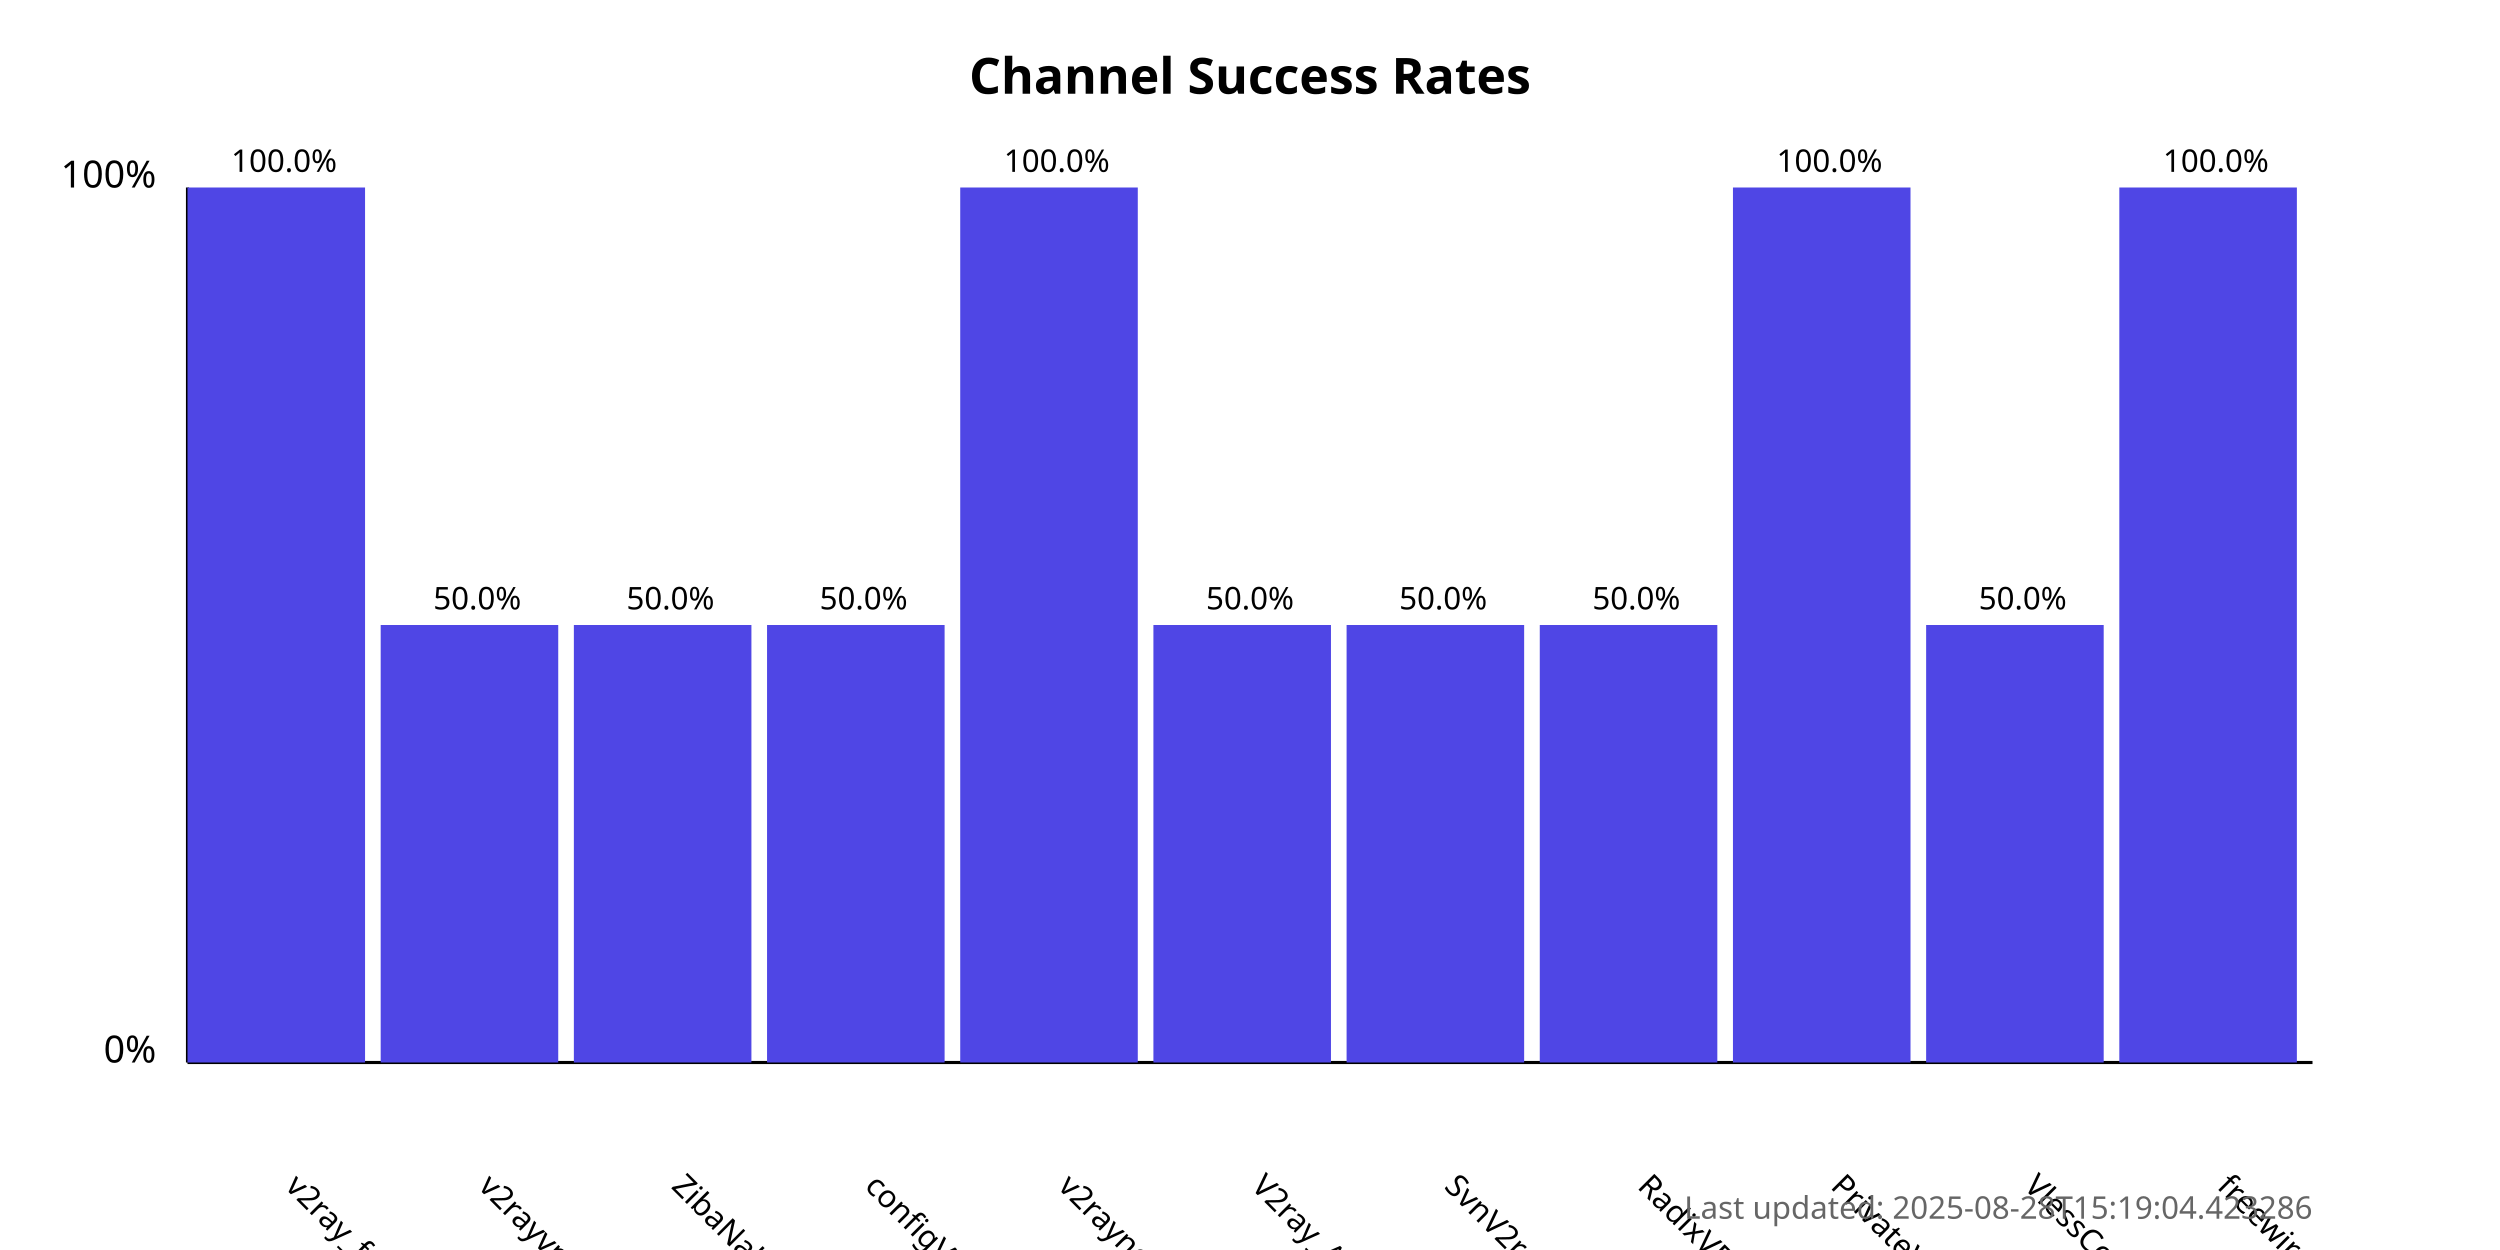
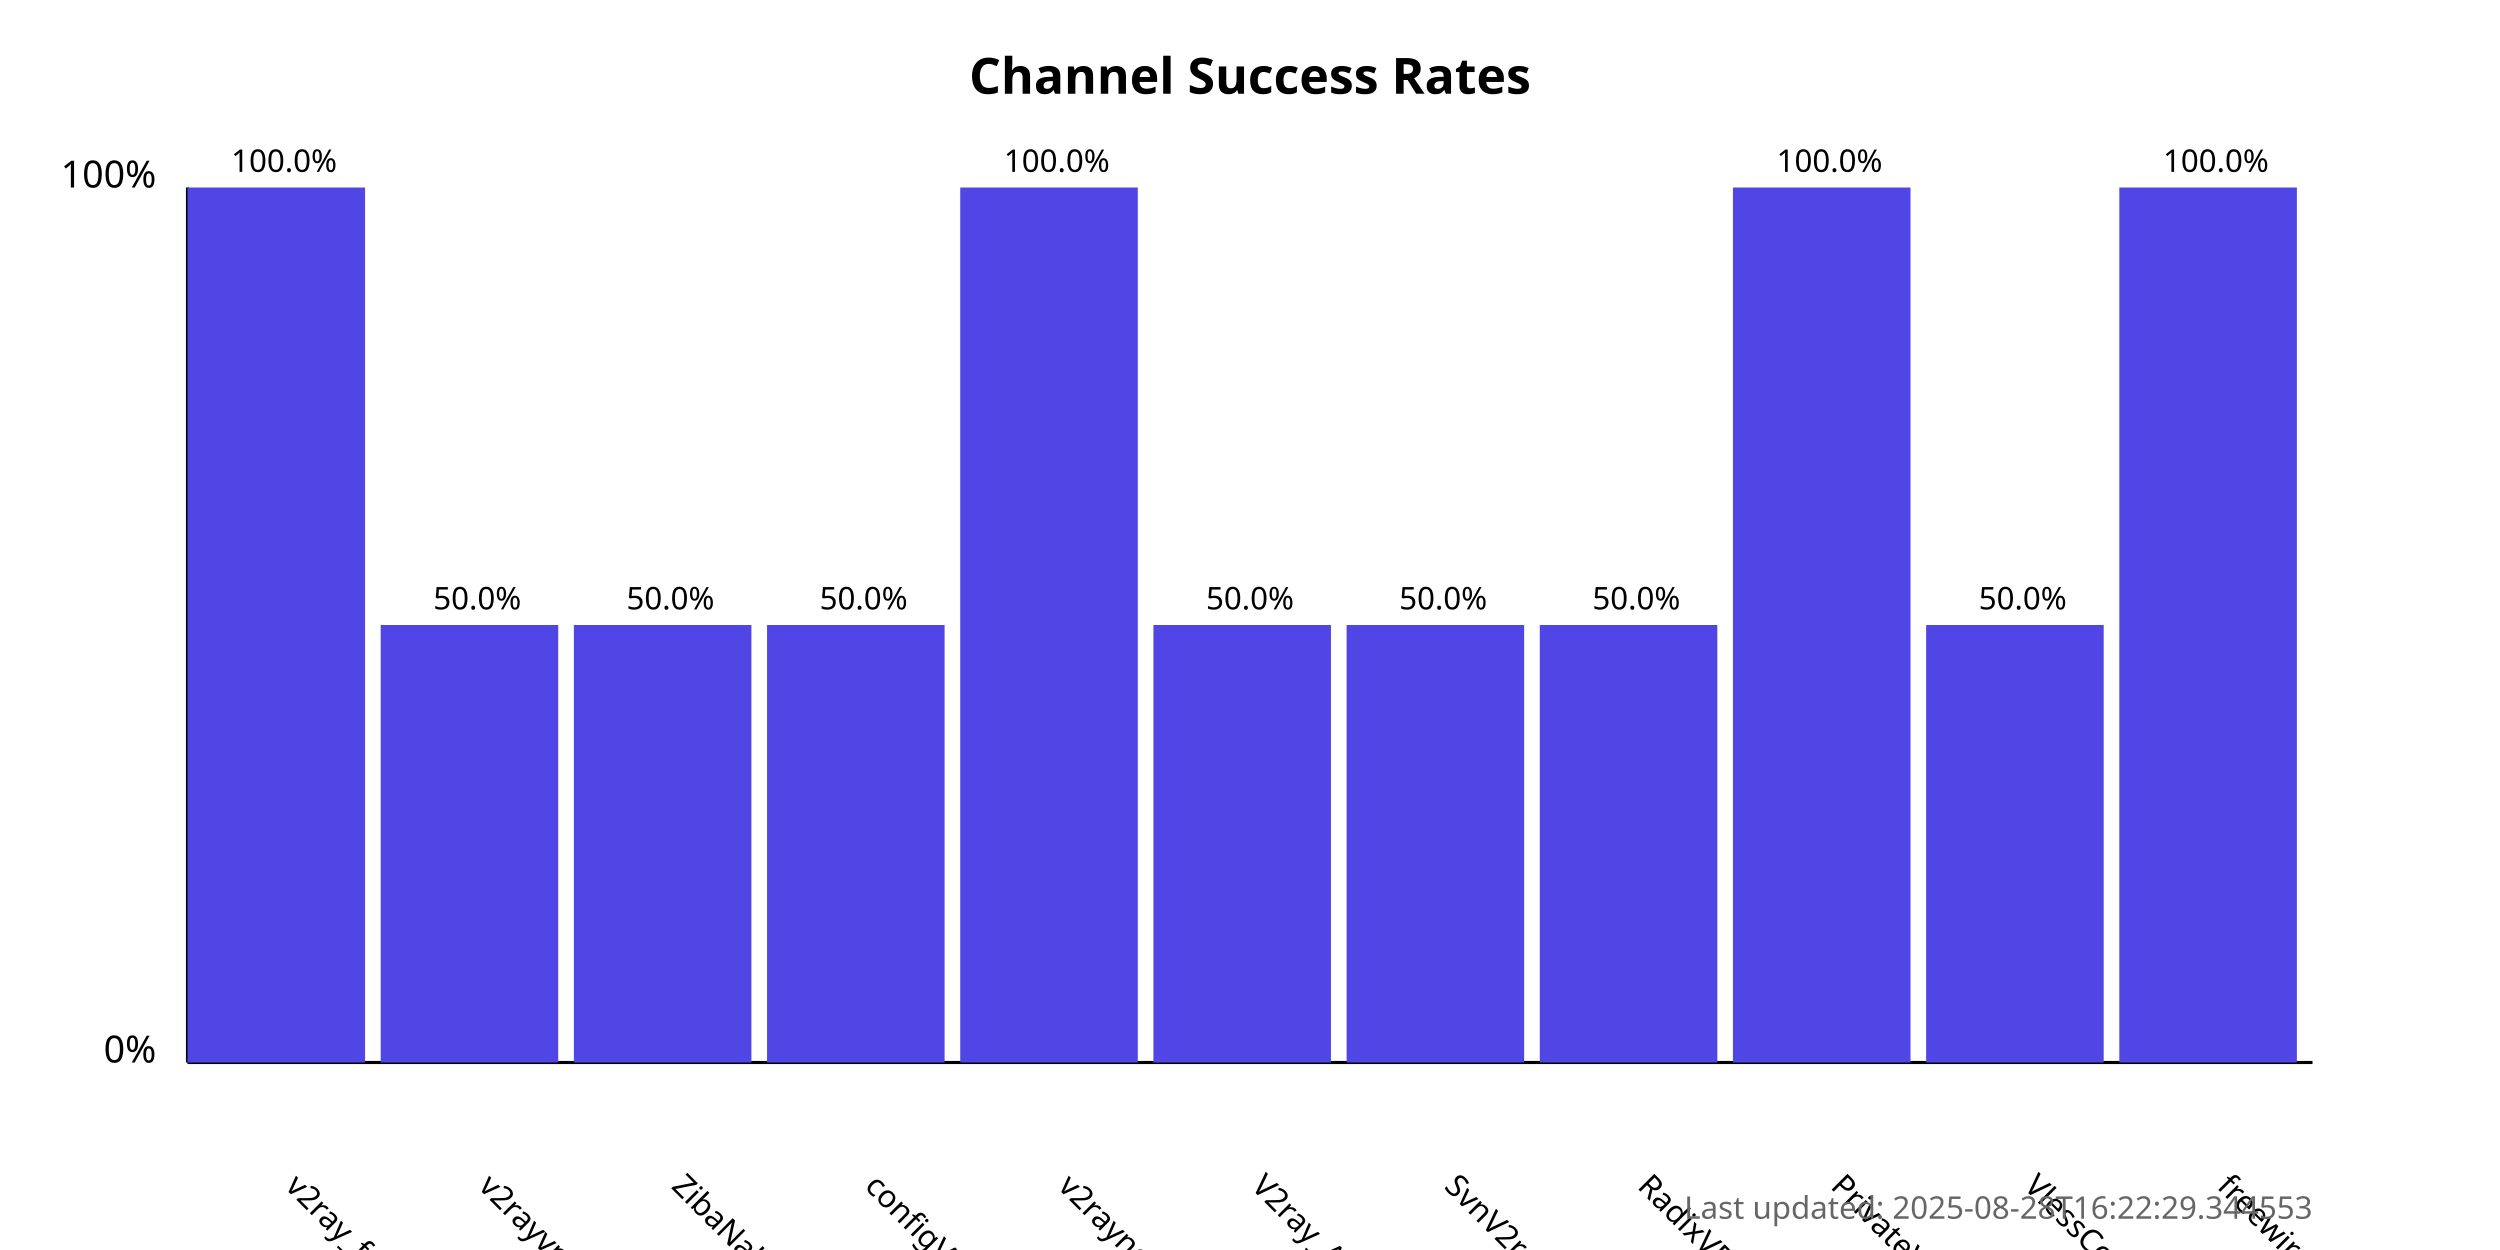
<svg xmlns="http://www.w3.org/2000/svg" width="800" height="400">
  <style>
            .chart-title { font: bold 16px sans-serif; }
            .axis-label { font: 12px sans-serif; }
            .tick-label { font: 10px sans-serif; }
            .bar { fill: #4f46e5; }
            .bar:hover { fill: #6366f1; }
            .timestamp { font: 10px sans-serif; fill: #666; }
        </style>
  <text x="400.0" y="30" text-anchor="middle" class="chart-title">
            Channel Success Rates
        </text>
  <line x1="60" y1="340" x2="60" y2="60" stroke="black" stroke-width="1" />
  <line x1="60" y1="340" x2="740" y2="340" stroke="black" stroke-width="1" />
  <text x="50" y="340" text-anchor="end" class="axis-label">0%</text>
  <text x="50" y="60" text-anchor="end" class="axis-label">100%</text>
  <g>
    <rect x="60" y="60.0" width="56.818" height="280.0" class="bar" />
    <text x="90.909" y="380" transform="rotate(45, 90.90909, 380)" text-anchor="start" class="tick-label">
                v2ray_free_conf
            </text>
    <text x="90.909" y="55.0" text-anchor="middle" class="tick-label">
                100.0%
            </text>
  </g>
  <g>
    <rect x="121.818" y="200.0" width="56.818" height="140.0" class="bar" />
    <text x="152.727" y="380" transform="rotate(45, 152.7273, 380)" text-anchor="start" class="tick-label">
                v2rayvpno
            </text>
    <text x="152.727" y="195.0" text-anchor="middle" class="tick-label">
                50.0%
            </text>
  </g>
  <g>
    <rect x="183.636" y="200.0" width="56.818" height="140.0" class="bar" />
    <text x="214.545" y="380" transform="rotate(45, 214.5455, 380)" text-anchor="start" class="tick-label">
                ZibaNabz
            </text>
    <text x="214.545" y="195.0" text-anchor="middle" class="tick-label">
                50.0%
            </text>
  </g>
  <g>
    <rect x="245.455" y="200.0" width="56.818" height="140.0" class="bar" />
    <text x="276.364" y="380" transform="rotate(45, 276.3636, 380)" text-anchor="start" class="tick-label">
                configV2rayForFree
            </text>
    <text x="276.364" y="195.0" text-anchor="middle" class="tick-label">
                50.0%
            </text>
  </g>
  <g>
    <rect x="307.273" y="60.0" width="56.818" height="280.0" class="bar" />
    <text x="338.182" y="380" transform="rotate(45, 338.1818, 380)" text-anchor="start" class="tick-label">
                v2rayngvpn
            </text>
    <text x="338.182" y="55.0" text-anchor="middle" class="tick-label">
                100.0%
            </text>
  </g>
  <g>
    <rect x="369.091" y="200.0" width="56.818" height="140.0" class="bar" />
    <text x="400.0" y="380" transform="rotate(45, 400.0, 380)" text-anchor="start" class="tick-label">
                V2ray_Alpha
            </text>
    <text x="400.0" y="195.0" text-anchor="middle" class="tick-label">
                50.0%
            </text>
  </g>
  <g>
    <rect x="430.909" y="200.0" width="56.818" height="140.0" class="bar" />
    <text x="461.818" y="380" transform="rotate(45, 461.8182, 380)" text-anchor="start" class="tick-label">
                SvnV2ray
            </text>
    <text x="461.818" y="195.0" text-anchor="middle" class="tick-label">
                50.0%
            </text>
  </g>
  <g>
    <rect x="492.727" y="200.0" width="56.818" height="140.0" class="bar" />
    <text x="523.636" y="380" transform="rotate(45, 523.6364, 380)" text-anchor="start" class="tick-label">
                RadixVPN
            </text>
    <text x="523.636" y="195.0" text-anchor="middle" class="tick-label">
                50.0%
            </text>
  </g>
  <g>
    <rect x="554.545" y="60.0" width="56.818" height="280.0" class="bar" />
    <text x="585.455" y="380" transform="rotate(45, 585.4545, 380)" text-anchor="start" class="tick-label">
                PrivateVPNs
            </text>
    <text x="585.455" y="55.0" text-anchor="middle" class="tick-label">
                100.0%
            </text>
  </g>
  <g>
    <rect x="616.364" y="200.0" width="56.818" height="140.0" class="bar" />
    <text x="647.273" y="380" transform="rotate(45, 647.2727, 380)" text-anchor="start" class="tick-label">
                VlessConfig
            </text>
    <text x="647.273" y="195.0" text-anchor="middle" class="tick-label">
                50.0%
            </text>
  </g>
  <g>
    <rect x="678.182" y="60.0" width="56.818" height="280.0" class="bar" />
    <text x="709.091" y="380" transform="rotate(45, 709.0909, 380)" text-anchor="start" class="tick-label">
                freewireguard
            </text>
    <text x="709.091" y="55.0" text-anchor="middle" class="tick-label">
                100.0%
            </text>
  </g>
  <text x="740" y="390" text-anchor="end" class="timestamp">
-             Last updated: 2025-08-28T15:19:04.423286
+             Last updated: 2025-08-28T16:22:29.344553
        </text>
</svg>
